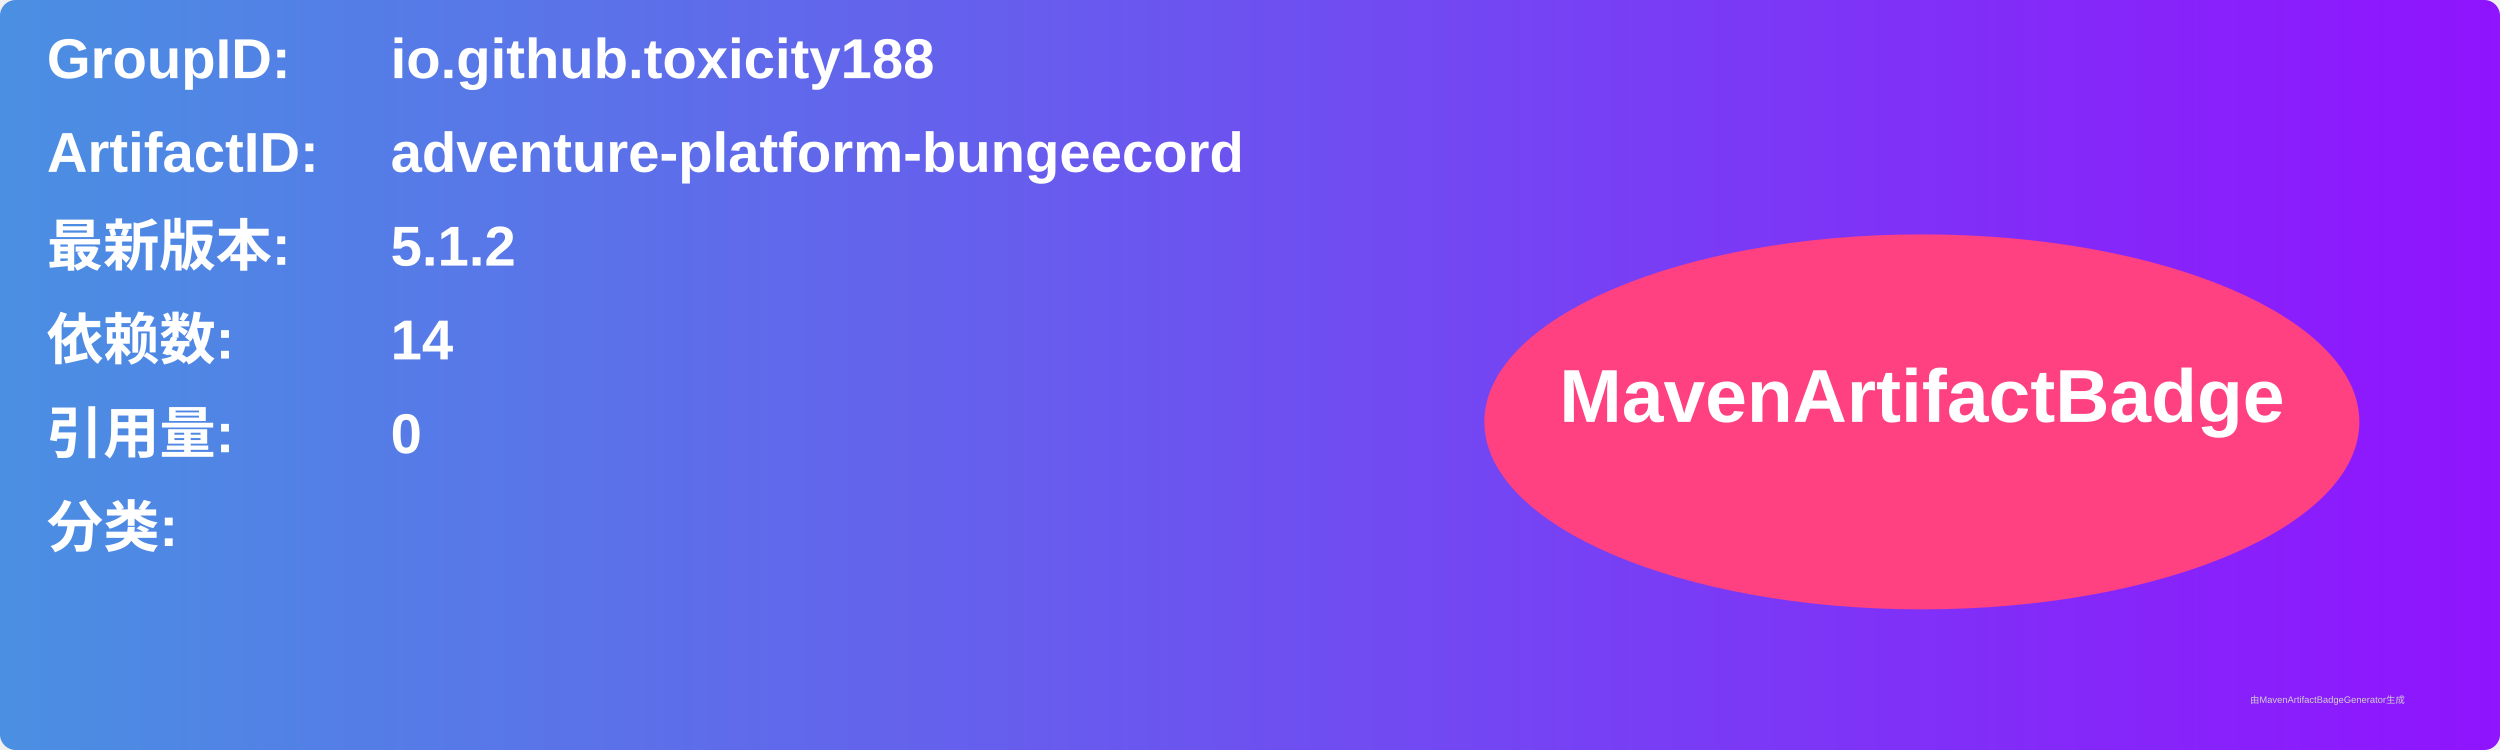
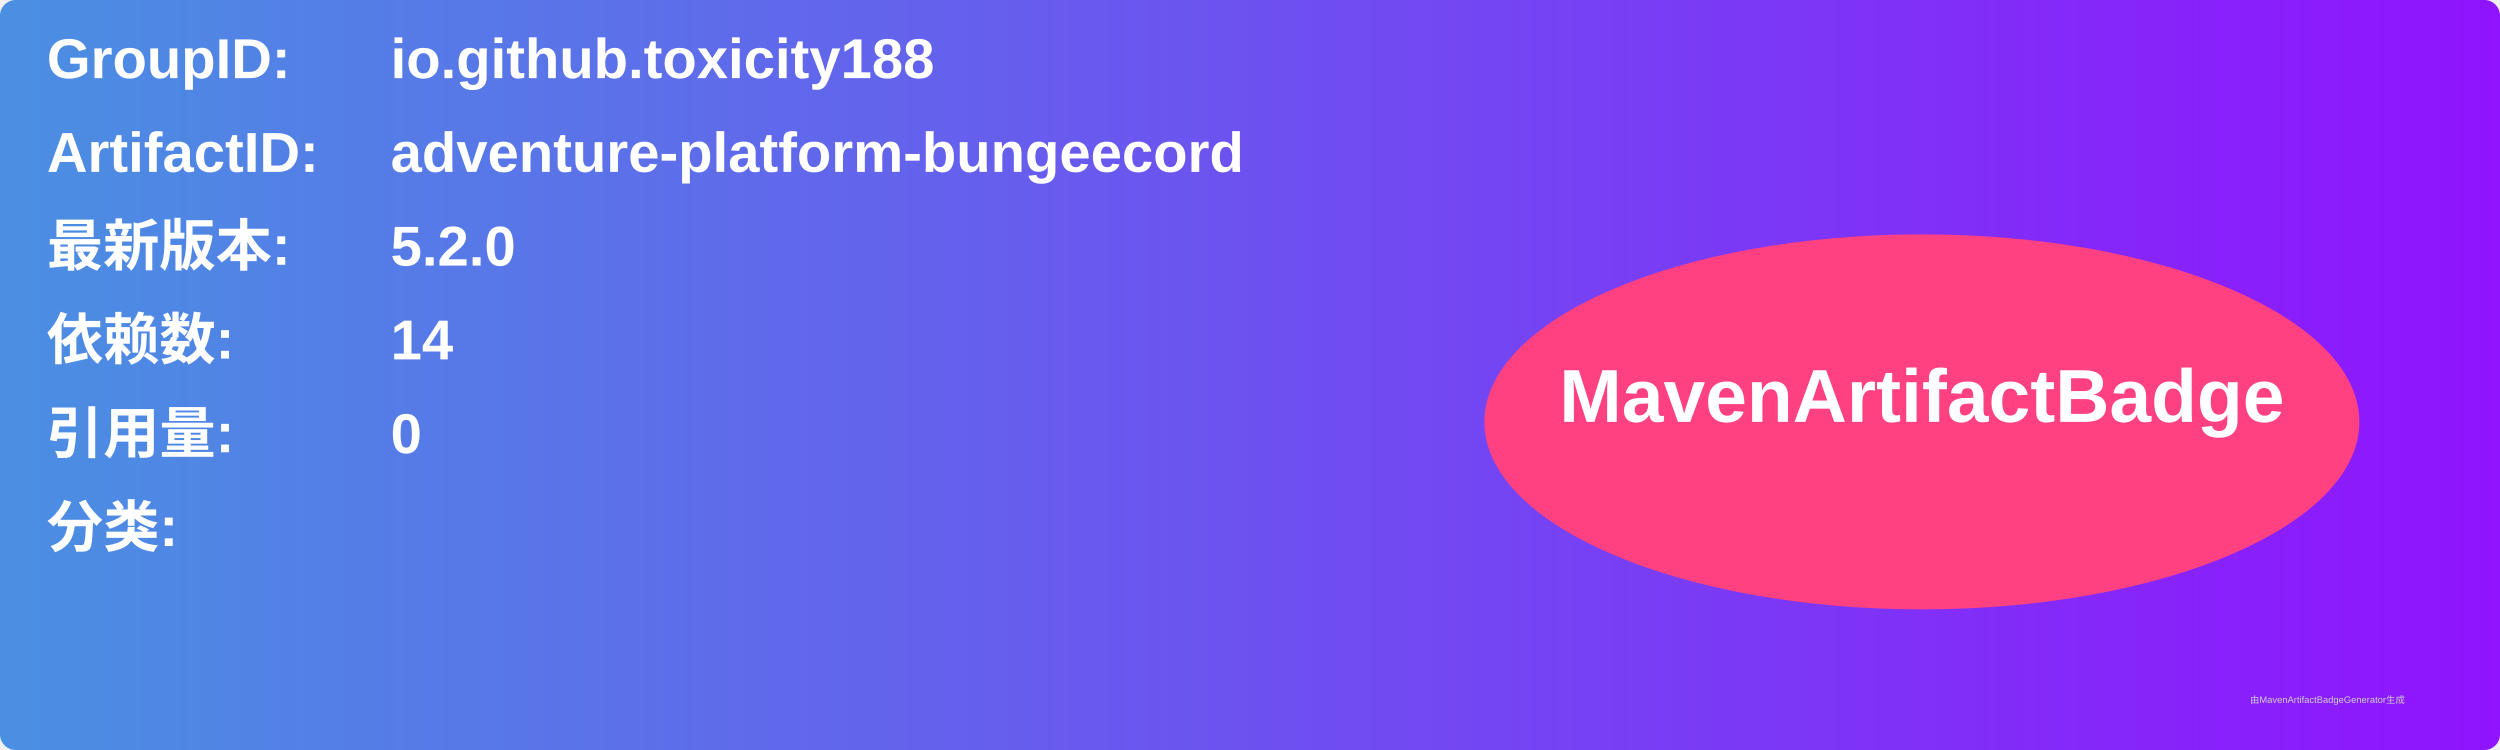
<svg xmlns="http://www.w3.org/2000/svg" width="800" height="240" viewBox="0 0 800 240">
  <linearGradient id="grad" x1="0%" y1="0%" x2="100%" y2="0%">
    <stop offset="0%" stop-color="#4a90e2" />
    <stop offset="100%" stop-color="#9013fe" />
  </linearGradient>
  <rect width="100%" height="100%" rx="5" ry="5" fill="url(#grad)" />
  <g transform="translate(15, 15)">
    <text x="0" y="10" font-family="Arial" font-size="18" fill="white" font-weight="bold" width="260">GroupID:</text>
    <text x="110" y="10" font-family="Arial" font-size="18" fill="white" font-weight="bold" width="460">io.github.toxicity188</text>
    <text x="0" y="40" font-family="Arial" font-size="18" fill="white" font-weight="bold" width="260">ArtifactID:</text>
    <text x="110" y="40" font-family="Arial" font-size="18" fill="white" font-weight="bold" width="460">adventure-platform-bungeecord</text>
    <text x="0" y="70" font-family="Arial" font-size="18" fill="white" font-weight="bold">最新版本:</text>
    <text x="110" y="70" font-family="Arial" font-size="18" fill="white" font-weight="bold">
-       <tspan font-weight="bold">5.1.2</tspan>
+       <tspan font-weight="bold">5.2.0</tspan>
    </text>
    <text x="0" y="100" font-family="Arial" font-size="18" fill="white" font-weight="bold">依赖数: </text>
    <text x="110" y="100" font-family="Arial" font-size="18" fill="white">
      <tspan font-weight="bold">14</tspan>
    </text>
    <text x="0" y="130" font-family="Arial" font-size="18" fill="white" font-weight="bold">引用量: </text>
    <text x="110" y="130" font-family="Arial" font-size="18" fill="white">
      <tspan font-weight="bold">0</tspan>
    </text>
    <text x="0" y="160" font-family="Arial" font-size="18" fill="white" font-weight="bold">分类:</text>
    <text x="10" y="190" font-family="Arial" font-size="10" fill="white">
      <tspan font-weight="bold" />
    </text>
    <ellipse cx="600" cy="120" rx="140" ry="60" fill="#ff4081" />
    <text x="600" y="120" text-anchor="middle" font-family="Arial" font-size="24" fill="white" font-weight="bold">MavenArtifactBadge</text>
  </g>
  <text x="720" y="225" font-family="Arial" font-size="3" fill="#d0d0d0">由MavenArtifactBadgeGenerator生成</text>
</svg>
